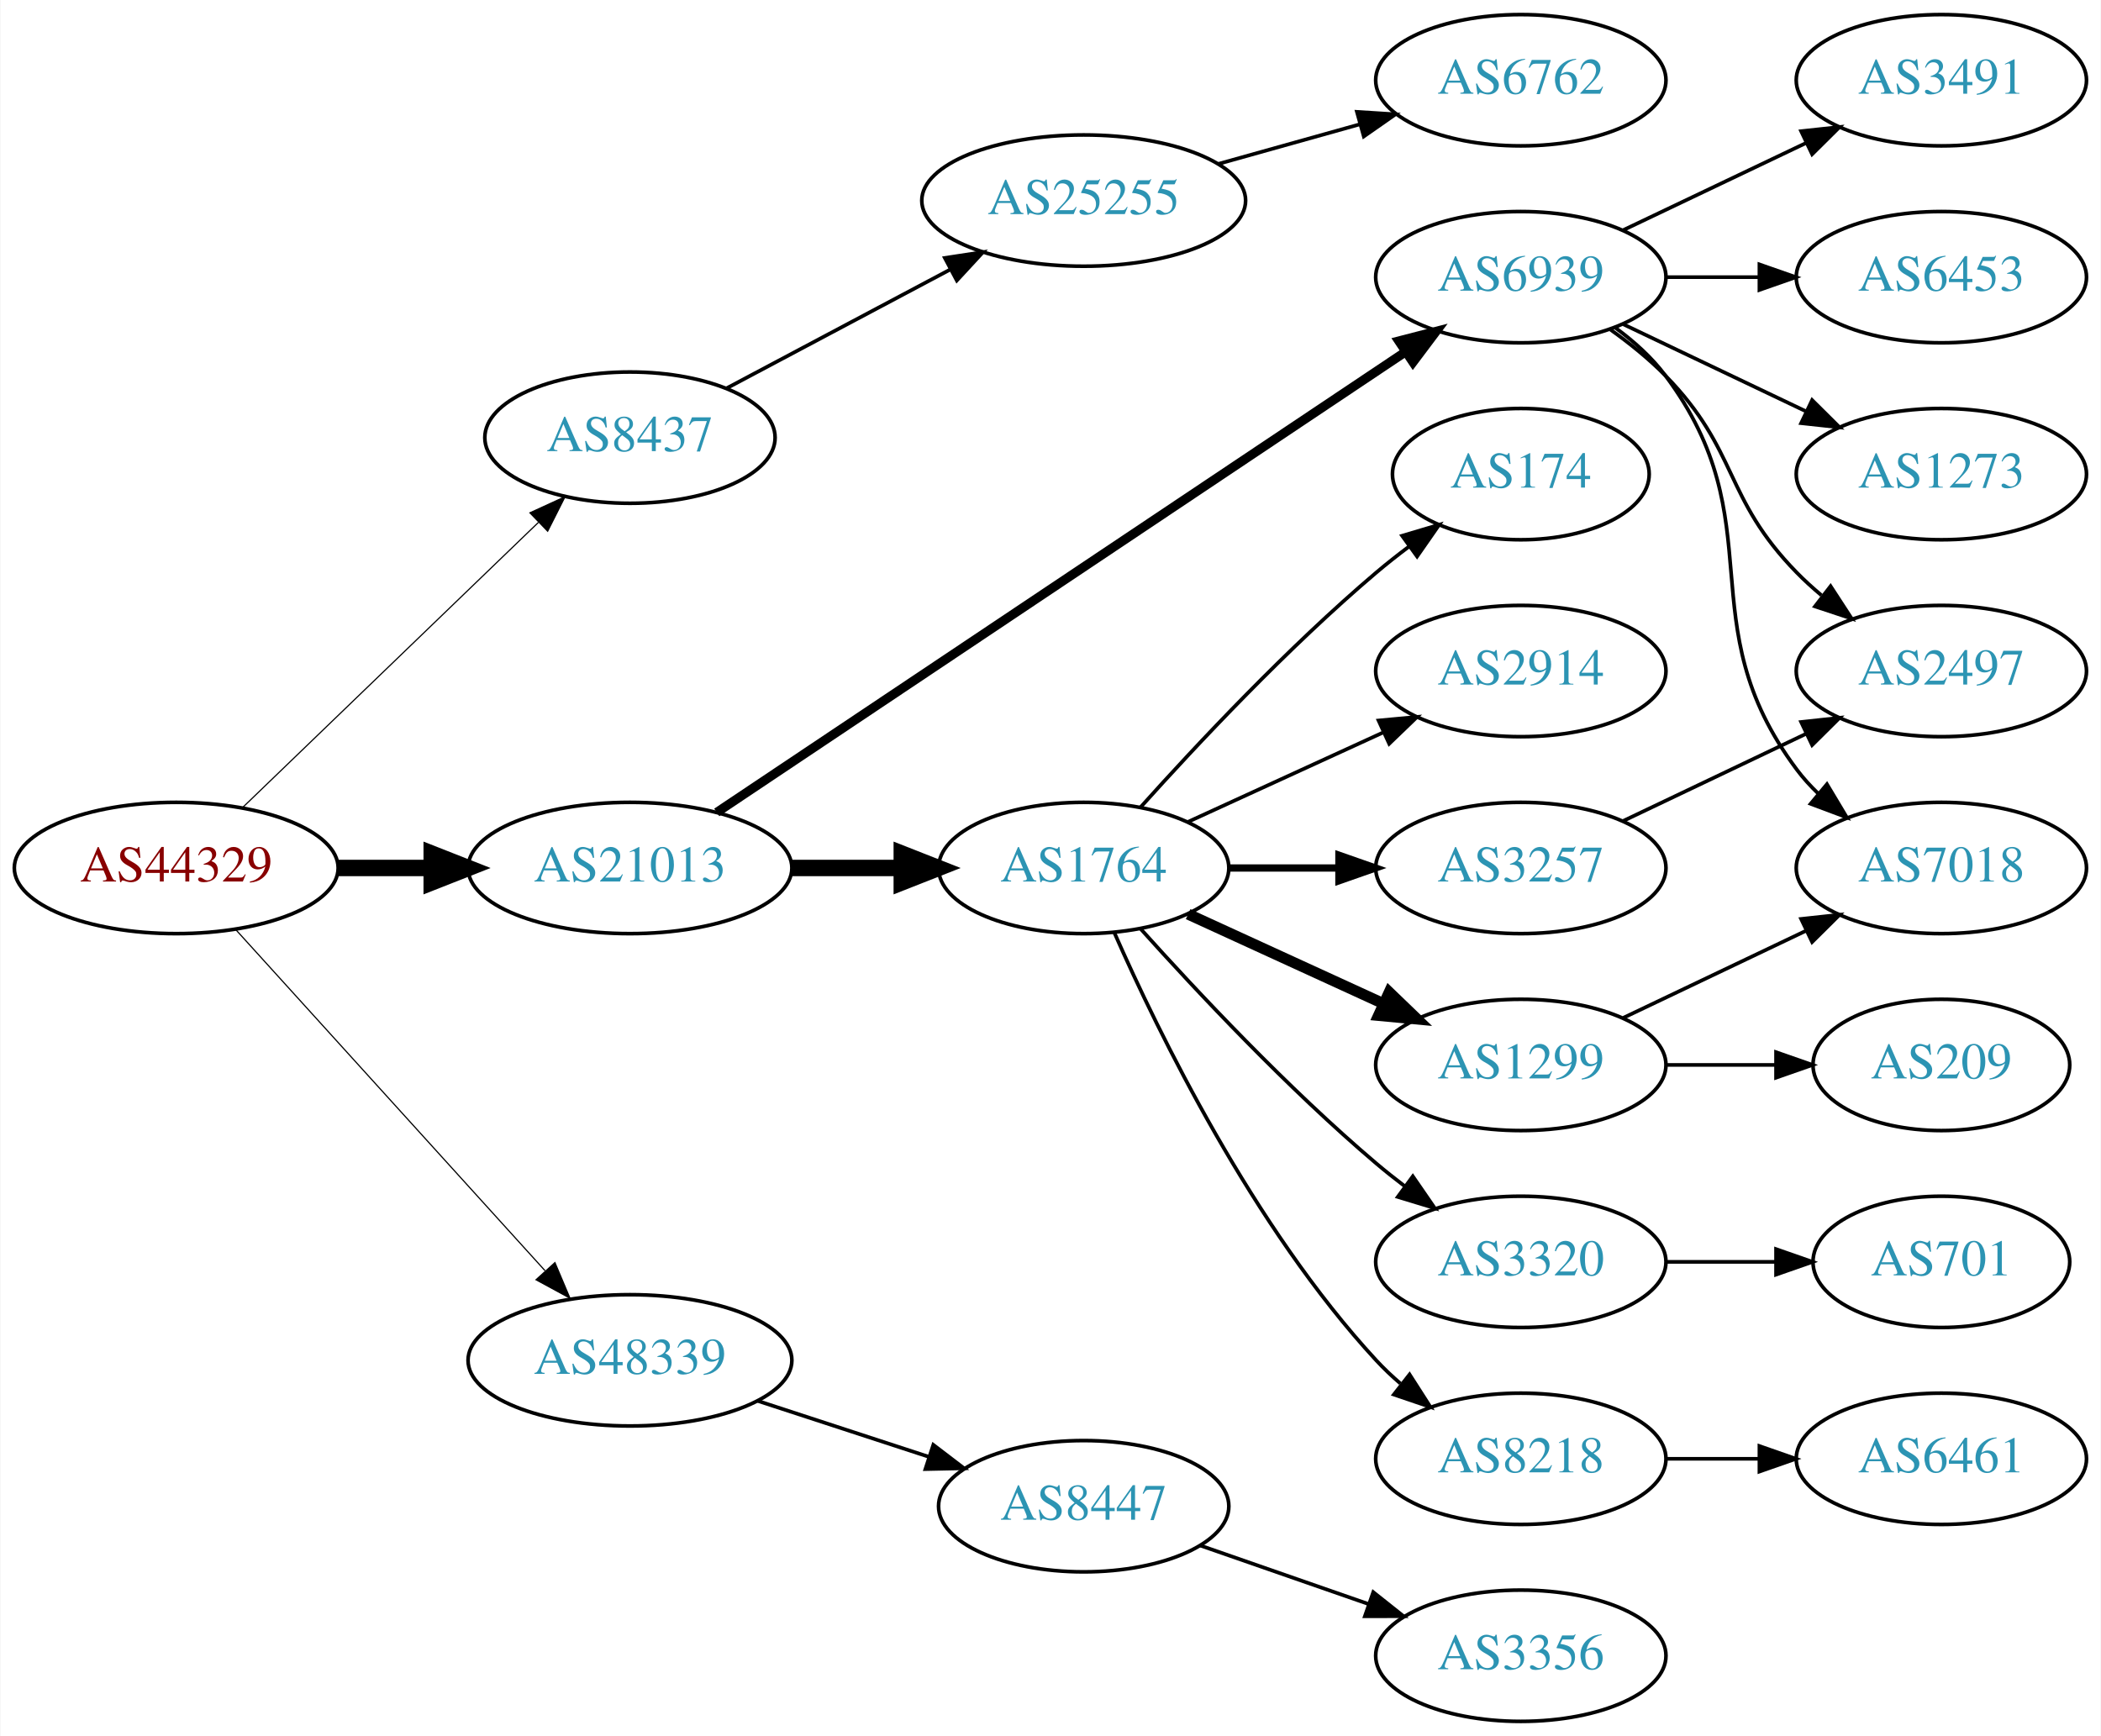
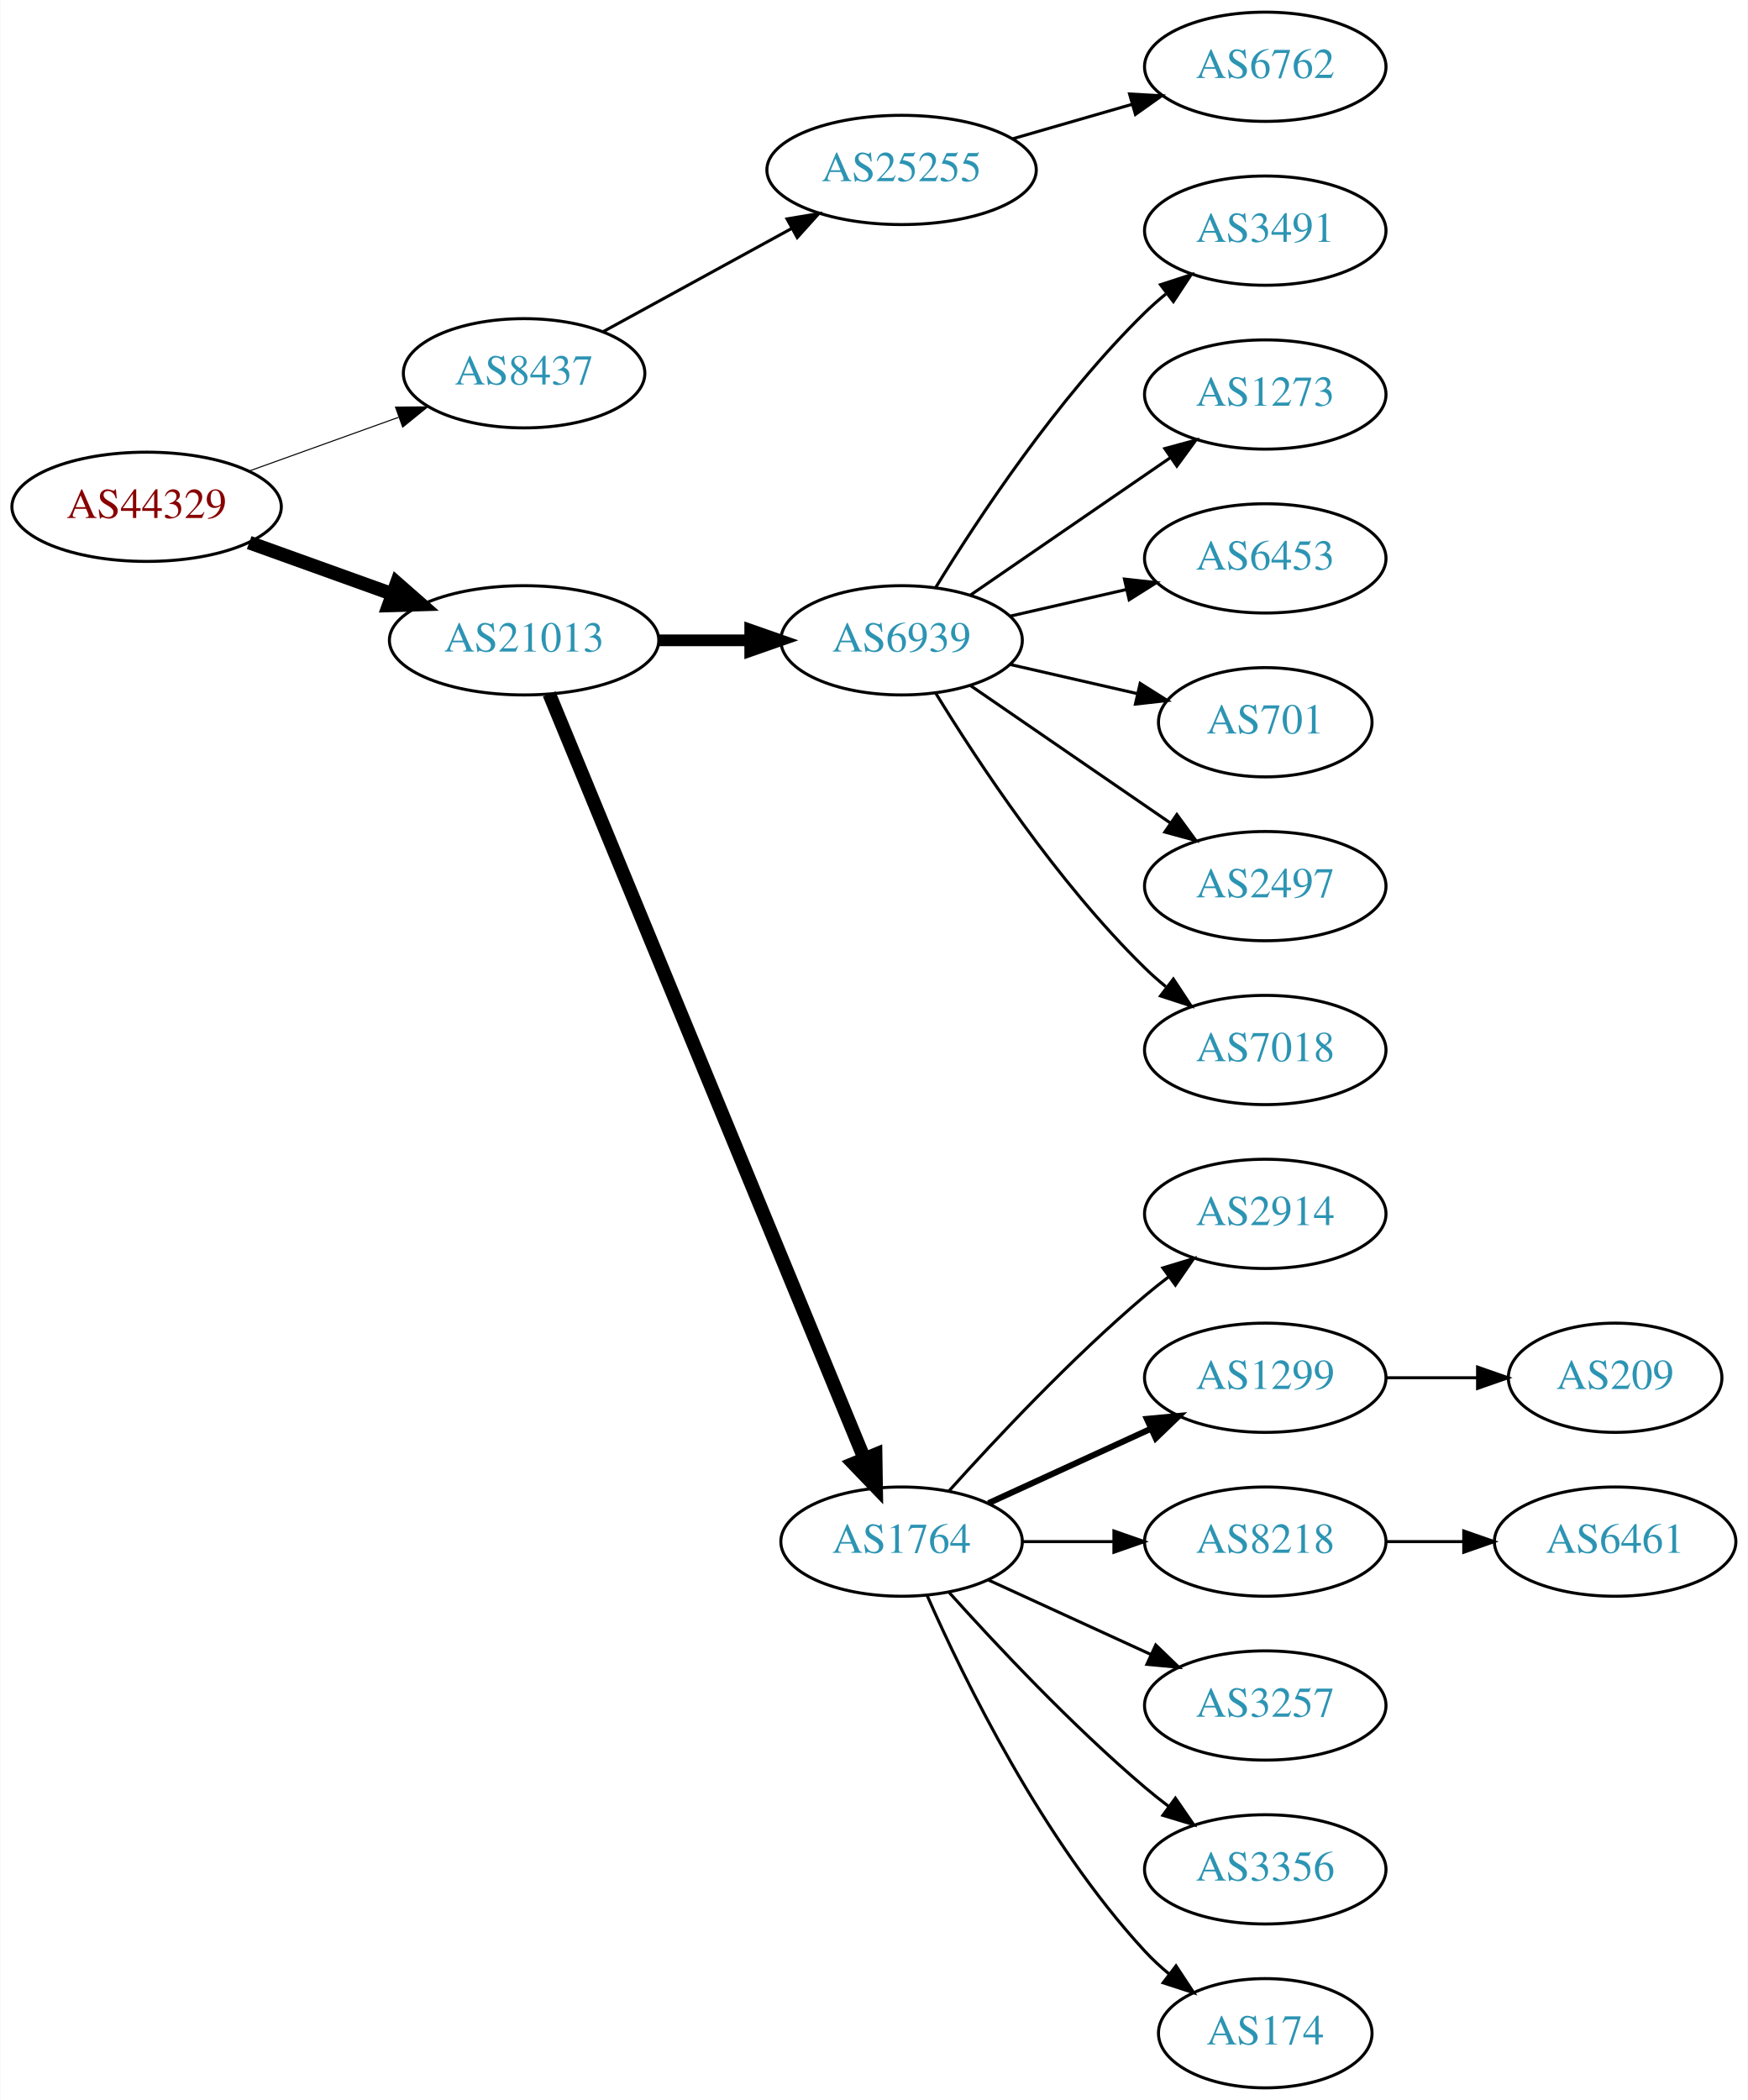
- <svg xmlns="http://www.w3.org/2000/svg" xmlns:xlink="http://www.w3.org/1999/xlink" width="576pt" height="476pt" viewBox="0.00 0.00 575.76 476.00">
-   <g id="graph0" class="graph" transform="scale(1 1) rotate(0) translate(4 472)">
-     <polygon fill="white" stroke="none" points="-4,4 -4,-472 571.762,-472 571.762,4 -4,4" />
+ <svg xmlns="http://www.w3.org/2000/svg" xmlns:xlink="http://www.w3.org/1999/xlink" width="576pt" height="692pt" viewBox="0.00 0.00 575.76 692.00">
+   <g id="graph0" class="graph" transform="scale(1 1) rotate(0) translate(4 688)">
+     <polygon fill="white" stroke="none" points="-4,4 -4,-688 571.762,-688 571.762,4 -4,4" />
    <g id="node1" class="node">
      <g id="a_node1">
        <a xlink:href="/asn/44329" xlink:title="AS44329 ~ NTS Netzwerk Telekom Service AG [AT]">
-           <ellipse fill="#ffffff" stroke="black" cx="44.196" cy="-234" rx="44.393" ry="18" />
-           <text text-anchor="middle" x="44.196" y="-230.3" font-family="Times,serif" font-size="14.00" fill="#880000">AS44329</text>
+           <ellipse fill="#ffffff" stroke="black" cx="44.196" cy="-521" rx="44.393" ry="18" />
+           <text text-anchor="middle" x="44.196" y="-517.3" font-family="Times,serif" font-size="14.00" fill="#880000">AS44329</text>
        </a>
      </g>
    </g>
    <g id="node2" class="node">
      <g id="a_node2">
        <a xlink:href="/asn/8437" xlink:title="AS8437 ~ Hutchison Drei Austria GmbH [AT]">
-           <ellipse fill="#ffffff" stroke="black" cx="168.588" cy="-352" rx="39.794" ry="18" />
-           <text text-anchor="middle" x="168.588" y="-348.3" font-family="Times,serif" font-size="14.00" fill="#2c94b3">AS8437</text>
+           <ellipse fill="#ffffff" stroke="black" cx="168.588" cy="-565" rx="39.794" ry="18" />
+           <text text-anchor="middle" x="168.588" y="-561.3" font-family="Times,serif" font-size="14.00" fill="#2c94b3">AS8437</text>
        </a>
      </g>
    </g>
    <g id="edge1" class="edge">
-       <path fill="none" stroke="black" stroke-width="0.321" d="M62.472,-250.656C83.64,-271.064 119.624,-305.757 143.5,-328.776" />
-       <polygon fill="black" stroke="black" stroke-width="0.321" points="141.164,-331.386 150.793,-335.807 146.023,-326.347 141.164,-331.386" />
+       <path fill="none" stroke="black" stroke-width="0.346" d="M77.995,-532.791C93.124,-538.23 111.228,-544.738 127.189,-550.476" />
+       <polygon fill="black" stroke="black" stroke-width="0.346" points="126.21,-553.844 136.805,-553.933 128.578,-547.257 126.21,-553.844" />
    </g>
    <g id="node3" class="node">
      <g id="a_node3">
        <a xlink:href="/asn/21013" xlink:title="AS21013 ~ Wels, AT [AT]">
-           <ellipse fill="#ffffff" stroke="black" cx="168.588" cy="-234" rx="44.393" ry="18" />
-           <text text-anchor="middle" x="168.588" y="-230.3" font-family="Times,serif" font-size="14.00" fill="#2c94b3">AS21013</text>
+           <ellipse fill="#ffffff" stroke="black" cx="168.588" cy="-477" rx="44.393" ry="18" />
+           <text text-anchor="middle" x="168.588" y="-473.3" font-family="Times,serif" font-size="14.00" fill="#2c94b3">AS21013</text>
        </a>
      </g>
    </g>
    <g id="edge2" class="edge">
-       <path fill="none" stroke="black" stroke-width="4.5" d="M88.692,-234C96.898,-234 105.569,-234 114.041,-234" />
-       <polygon fill="black" stroke="black" stroke-width="4.5" points="114.233,-237.938 124.233,-234 114.233,-230.063 114.233,-237.938" />
+       <path fill="none" stroke="black" stroke-width="4.5" d="M77.995,-509.209C92.4,-504.03 109.503,-497.882 124.885,-492.352" />
+       <polygon fill="black" stroke="black" stroke-width="4.5" points="126.621,-495.912 134.699,-488.824 123.956,-488.501 126.621,-495.912" />
    </g>
    <g id="node4" class="node">
      <g id="a_node4">
-         <a xlink:href="/asn/48339" xlink:title="AS48339 ~ Raiffeisen Rechenzentrum GmbH [AT]">
-           <ellipse fill="#ffffff" stroke="black" cx="168.588" cy="-99" rx="44.393" ry="18" />
-           <text text-anchor="middle" x="168.588" y="-95.3" font-family="Times,serif" font-size="14.00" fill="#2c94b3">AS48339</text>
+         <a xlink:href="/asn/25255" xlink:title="AS25255 ~ ==&gt; TELE2 AUSTRIA &lt;== [AT]">
+           <ellipse fill="#ffffff" stroke="black" cx="292.98" cy="-632" rx="44.393" ry="18" />
+           <text text-anchor="middle" x="292.98" y="-628.3" font-family="Times,serif" font-size="14.00" fill="#2c94b3">AS25255</text>
        </a>
      </g>
    </g>
    <g id="edge3" class="edge">
-       <path fill="none" stroke="black" stroke-width="0.321" d="M60.45,-217.175C81.796,-193.63 120.718,-150.698 145.31,-123.574" />
-       <polygon fill="black" stroke="black" stroke-width="0.321" points="148.019,-125.796 152.142,-116.037 142.833,-121.095 148.019,-125.796" />
-     </g>
-     <g id="node5" class="node">
-       <g id="a_node5">
-         <a xlink:href="/asn/25255" xlink:title="AS25255 ~ ==&gt; TELE2 AUSTRIA &lt;== [AT]">
-           <ellipse fill="#ffffff" stroke="black" cx="292.98" cy="-417" rx="44.393" ry="18" />
-           <text text-anchor="middle" x="292.98" y="-413.3" font-family="Times,serif" font-size="14.00" fill="#2c94b3">AS25255</text>
-         </a>
-       </g>
-     </g>
-     <g id="edge4" class="edge">
-       <path fill="none" stroke="black" d="M194.948,-365.468C212.719,-374.906 236.715,-387.65 256.398,-398.103" />
-       <polygon fill="black" stroke="black" points="254.91,-401.275 265.383,-402.875 258.193,-395.093 254.91,-401.275" />
+       <path fill="none" stroke="black" d="M194.651,-578.72C212.603,-588.547 237.018,-601.913 256.904,-612.798" />
+       <polygon fill="black" stroke="black" points="255.23,-615.872 265.682,-617.604 258.591,-609.732 255.23,-615.872" />
+     </g>
+     <g id="node6" class="node">
+       <g id="a_node6">
+         <a xlink:href="/asn/6939" xlink:title="AS6939 ~ Hurricane Electric LLC [US]">
+           <ellipse fill="#ffffff" stroke="black" cx="292.98" cy="-477" rx="39.794" ry="18" />
+           <text text-anchor="middle" x="292.98" y="-473.3" font-family="Times,serif" font-size="14.00" fill="#2c94b3">AS6939</text>
+         </a>
+       </g>
+     </g>
+     <g id="edge5" class="edge">
+       <path fill="none" stroke="black" stroke-width="3.857" d="M213.084,-477C222.773,-477 233.11,-477 243.002,-477" />
+       <polygon fill="black" stroke="black" stroke-width="3.857" points="243.105,-480.5 253.105,-477 243.105,-473.5 243.105,-480.5" />
    </g>
    <g id="node7" class="node">
      <g id="a_node7">
        <a xlink:href="/asn/1764" xlink:title="AS1764 ~ NEXTLAYER-AS [AT]">
-           <ellipse fill="#ffffff" stroke="black" cx="292.98" cy="-234" rx="39.794" ry="18" />
-           <text text-anchor="middle" x="292.98" y="-230.3" font-family="Times,serif" font-size="14.00" fill="#2c94b3">AS1764</text>
+           <ellipse fill="#ffffff" stroke="black" cx="292.98" cy="-180" rx="39.794" ry="18" />
+           <text text-anchor="middle" x="292.98" y="-176.3" font-family="Times,serif" font-size="14.00" fill="#2c94b3">AS1764</text>
        </a>
      </g>
    </g>
    <g id="edge6" class="edge">
-       <path fill="none" stroke="black" stroke-width="4.5" d="M213.084,-234C222.773,-234 233.11,-234 243.002,-234" />
-       <polygon fill="black" stroke="black" stroke-width="4.5" points="243.105,-237.938 253.105,-234 243.105,-230.063 243.105,-237.938" />
+       <path fill="none" stroke="black" stroke-width="4.5" d="M176.878,-459.311C197.407,-409.493 255.821,-267.746 280.621,-207.564" />
+       <polygon fill="black" stroke="black" stroke-width="4.5" points="284.405,-208.718 284.574,-197.972 277.124,-205.718 284.405,-208.718" />
+     </g>
+     <g id="node5" class="node">
+       <g id="a_node5">
+         <a xlink:href="/asn/6762" xlink:title="AS6762 ~ TELECOM ITALIA SPARKLE S.p.A. [IT]">
+           <ellipse fill="#ffffff" stroke="black" cx="412.823" cy="-666" rx="39.794" ry="18" />
+           <text text-anchor="middle" x="412.823" y="-662.3" font-family="Times,serif" font-size="14.00" fill="#2c94b3">AS6762</text>
+         </a>
+       </g>
+     </g>
+     <g id="edge4" class="edge">
+       <path fill="none" stroke="black" d="M329.657,-642.293C342.073,-645.876 356.129,-649.931 369.059,-653.662" />
+       <polygon fill="black" stroke="black" points="368.104,-657.029 378.682,-656.438 370.045,-650.303 368.104,-657.029" />
    </g>
    <g id="node8" class="node">
      <g id="a_node8">
-         <a xlink:href="/asn/6939" xlink:title="AS6939 ~ Hurricane Electric LLC [US]">
-           <ellipse fill="#ffffff" stroke="black" cx="412.823" cy="-396" rx="39.794" ry="18" />
-           <text text-anchor="middle" x="412.823" y="-392.3" font-family="Times,serif" font-size="14.00" fill="#2c94b3">AS6939</text>
+         <a xlink:href="/asn/3491" xlink:title="AS3491 ~ PCCW Global, Inc. [US]">
+           <ellipse fill="#ffffff" stroke="black" cx="412.823" cy="-612" rx="39.794" ry="18" />
+           <text text-anchor="middle" x="412.823" y="-608.3" font-family="Times,serif" font-size="14.00" fill="#2c94b3">AS3491</text>
        </a>
      </g>
    </g>
    <g id="edge7" class="edge">
-       <path fill="none" stroke="black" stroke-width="2.5" d="M192.377,-249.241C236.152,-278.516 332.018,-342.628 381.275,-375.57" />
-       <polygon fill="black" stroke="black" stroke-width="2.5" points="379.364,-378.503 389.622,-381.152 383.255,-372.684 379.364,-378.503" />
-     </g>
-     <g id="node23" class="node">
-       <g id="a_node23">
-         <a xlink:href="/asn/8447" xlink:title="AS8447 ~ A1 Telekom Austria AG [AT]">
-           <ellipse fill="#ffffff" stroke="black" cx="292.98" cy="-59" rx="39.794" ry="18" />
-           <text text-anchor="middle" x="292.98" y="-55.3" font-family="Times,serif" font-size="14.00" fill="#2c94b3">AS8447</text>
-         </a>
-       </g>
-     </g>
-     <g id="edge24" class="edge">
-       <path fill="none" stroke="black" d="M203.681,-87.858C218.187,-83.117 235.239,-77.544 250.469,-72.567" />
-       <polygon fill="black" stroke="black" points="251.752,-75.829 260.17,-69.396 249.578,-69.176 251.752,-75.829" />
-     </g>
-     <g id="node6" class="node">
-       <g id="a_node6">
-         <a xlink:href="/asn/6762" xlink:title="AS6762 ~ TELECOM ITALIA SPARKLE S.p.A. [IT]">
-           <ellipse fill="#ffffff" stroke="black" cx="412.823" cy="-450" rx="39.794" ry="18" />
-           <text text-anchor="middle" x="412.823" y="-446.3" font-family="Times,serif" font-size="14.00" fill="#2c94b3">AS6762</text>
-         </a>
-       </g>
-     </g>
-     <g id="edge5" class="edge">
-       <path fill="none" stroke="black" d="M329.977,-427.08C342.155,-430.49 355.879,-434.334 368.561,-437.885" />
-       <polygon fill="black" stroke="black" points="367.884,-441.33 378.458,-440.657 369.772,-434.59 367.884,-441.33" />
+       <path fill="none" stroke="black" d="M304.246,-494.44C318.055,-516.991 344.243,-556.722 373.176,-585 375.317,-587.092 377.634,-589.137 380.034,-591.106" />
+       <polygon fill="black" stroke="black" points="378.301,-594.185 388.375,-597.464 382.544,-588.618 378.301,-594.185" />
    </g>
    <g id="node9" class="node">
      <g id="a_node9">
-         <a xlink:href="/asn/8218" xlink:title="AS8218 ~ legacy Neotelecoms [FR]">
-           <ellipse fill="#ffffff" stroke="black" cx="412.823" cy="-72" rx="39.794" ry="18" />
-           <text text-anchor="middle" x="412.823" y="-68.3" font-family="Times,serif" font-size="14.00" fill="#2c94b3">AS8218</text>
+         <a xlink:href="/asn/1273" xlink:title="AS1273 ~ Vodafone Group PLC [EU]">
+           <ellipse fill="#ffffff" stroke="black" cx="412.823" cy="-558" rx="39.794" ry="18" />
+           <text text-anchor="middle" x="412.823" y="-554.3" font-family="Times,serif" font-size="14.00" fill="#2c94b3">AS1273</text>
        </a>
      </g>
    </g>
    <g id="edge8" class="edge">
-       <path fill="none" stroke="black" d="M301.396,-216.239C313.464,-188.817 339.436,-135.527 373.176,-99 375.207,-96.802 377.446,-94.681 379.792,-92.66" />
-       <polygon fill="black" stroke="black" points="382.319,-95.126 388.036,-86.206 378.004,-89.614 382.319,-95.126" />
+       <path fill="none" stroke="black" d="M315.595,-491.857C334.083,-504.565 360.897,-522.995 381.526,-537.175" />
+       <polygon fill="black" stroke="black" points="379.723,-540.183 389.947,-542.963 383.688,-534.414 379.723,-540.183" />
    </g>
    <g id="node10" class="node">
      <g id="a_node10">
-         <a xlink:href="/asn/1299" xlink:title="AS1299 ~ Telia Carrier [EU]">
-           <ellipse fill="#ffffff" stroke="black" cx="412.823" cy="-180" rx="39.794" ry="18" />
-           <text text-anchor="middle" x="412.823" y="-176.3" font-family="Times,serif" font-size="14.00" fill="#2c94b3">AS1299</text>
+         <a xlink:href="/asn/6453" xlink:title="AS6453 ~ TATA COMMUNICATIONS (AMERICA) INC [US]">
+           <ellipse fill="#ffffff" stroke="black" cx="412.823" cy="-504" rx="39.794" ry="18" />
+           <text text-anchor="middle" x="412.823" y="-500.3" font-family="Times,serif" font-size="14.00" fill="#2c94b3">AS6453</text>
        </a>
      </g>
    </g>
    <g id="edge9" class="edge">
-       <path fill="none" stroke="black" stroke-width="3" d="M321.609,-221.339C337.566,-214.027 357.837,-204.739 375.119,-196.819" />
-       <polygon fill="black" stroke="black" stroke-width="3" points="376.734,-199.929 384.367,-192.581 373.818,-193.565 376.734,-199.929" />
+       <path fill="none" stroke="black" d="M328.7,-484.955C340.7,-487.704 354.32,-490.825 367.013,-493.733" />
+       <polygon fill="black" stroke="black" points="366.415,-497.187 376.945,-496.009 367.979,-490.364 366.415,-497.187" />
    </g>
    <g id="node11" class="node">
      <g id="a_node11">
-         <a xlink:href="/asn/174" xlink:title="AS174 ~ Cogent Communications [US]">
-           <ellipse fill="#ffffff" stroke="black" cx="412.823" cy="-342" rx="35.194" ry="18" />
-           <text text-anchor="middle" x="412.823" y="-338.3" font-family="Times,serif" font-size="14.00" fill="#2c94b3">AS174</text>
+         <a xlink:href="/asn/701" xlink:title="AS701 ~ UUNET [US]">
+           <ellipse fill="#ffffff" stroke="black" cx="412.823" cy="-450" rx="35.194" ry="18" />
+           <text text-anchor="middle" x="412.823" y="-446.3" font-family="Times,serif" font-size="14.00" fill="#2c94b3">AS701</text>
        </a>
      </g>
    </g>
    <g id="edge10" class="edge">
-       <path fill="none" stroke="black" d="M308.626,-250.725C323.927,-267.765 349.025,-294.523 373.176,-315 376.029,-317.418 379.094,-319.833 382.205,-322.169" />
-       <polygon fill="black" stroke="black" points="380.278,-325.095 390.433,-328.116 384.378,-319.422 380.278,-325.095" />
+       <path fill="none" stroke="black" d="M328.7,-469.045C341.792,-466.045 356.814,-462.604 370.455,-459.478" />
+       <polygon fill="black" stroke="black" points="371.597,-462.807 380.562,-457.162 370.033,-455.984 371.597,-462.807" />
    </g>
    <g id="node12" class="node">
      <g id="a_node12">
+         <a xlink:href="/asn/2497" xlink:title="AS2497 ~ Internet Initiative Japan Inc. [JP]">
+           <ellipse fill="#ffffff" stroke="black" cx="412.823" cy="-396" rx="39.794" ry="18" />
+           <text text-anchor="middle" x="412.823" y="-392.3" font-family="Times,serif" font-size="14.00" fill="#2c94b3">AS2497</text>
+         </a>
+       </g>
+     </g>
+     <g id="edge11" class="edge">
+       <path fill="none" stroke="black" d="M315.595,-462.143C334.083,-449.435 360.897,-431.005 381.526,-416.825" />
+       <polygon fill="black" stroke="black" points="383.688,-419.586 389.947,-411.037 379.723,-413.817 383.688,-419.586" />
+     </g>
+     <g id="node13" class="node">
+       <g id="a_node13">
+         <a xlink:href="/asn/7018" xlink:title="AS7018 ~ AT&amp;T Services, Inc. [US]">
+           <ellipse fill="#ffffff" stroke="black" cx="412.823" cy="-342" rx="39.794" ry="18" />
+           <text text-anchor="middle" x="412.823" y="-338.3" font-family="Times,serif" font-size="14.00" fill="#2c94b3">AS7018</text>
+         </a>
+       </g>
+     </g>
+     <g id="edge12" class="edge">
+       <path fill="none" stroke="black" d="M304.246,-459.56C318.055,-437.009 344.243,-397.278 373.176,-369 375.317,-366.908 377.634,-364.863 380.034,-362.894" />
+       <polygon fill="black" stroke="black" points="382.544,-365.382 388.375,-356.536 378.301,-359.815 382.544,-365.382" />
+     </g>
+     <g id="node14" class="node">
+       <g id="a_node14">
        <a xlink:href="/asn/2914" xlink:title="AS2914 ~ NTT America, Inc. [US]">
          <ellipse fill="#ffffff" stroke="black" cx="412.823" cy="-288" rx="39.794" ry="18" />
          <text text-anchor="middle" x="412.823" y="-284.3" font-family="Times,serif" font-size="14.00" fill="#2c94b3">AS2914</text>
        </a>
      </g>
    </g>
-     <g id="edge11" class="edge">
-       <path fill="none" stroke="black" d="M321.609,-246.661C337.566,-253.973 357.837,-263.261 375.119,-271.181" />
-       <polygon fill="black" stroke="black" points="373.818,-274.435 384.367,-275.419 376.734,-268.071 373.818,-274.435" />
-     </g>
-     <g id="node13" class="node">
-       <g id="a_node13">
-         <a xlink:href="/asn/3257" xlink:title="AS3257 ~ GTT [DE]">
+     <g id="edge13" class="edge">
+       <path fill="none" stroke="black" d="M308.626,-196.725C323.927,-213.765 349.025,-240.523 373.176,-261 375.674,-263.117 378.334,-265.232 381.045,-267.293" />
+       <polygon fill="black" stroke="black" points="379.082,-270.194 389.222,-273.266 383.212,-264.541 379.082,-270.194" />
+     </g>
+     <g id="node15" class="node">
+       <g id="a_node15">
+         <a xlink:href="/asn/1299" xlink:title="AS1299 ~ Telia Carrier [EU]">
          <ellipse fill="#ffffff" stroke="black" cx="412.823" cy="-234" rx="39.794" ry="18" />
-           <text text-anchor="middle" x="412.823" y="-230.3" font-family="Times,serif" font-size="14.00" fill="#2c94b3">AS3257</text>
-         </a>
-       </g>
-     </g>
-     <g id="edge12" class="edge">
-       <path fill="none" stroke="black" stroke-width="2" d="M332.893,-234C342.446,-234 352.796,-234 362.759,-234" />
-       <polygon fill="black" stroke="black" stroke-width="2" points="362.951,-237.5 372.951,-234 362.951,-230.5 362.951,-237.5" />
-     </g>
-     <g id="node14" class="node">
-       <g id="a_node14">
-         <a xlink:href="/asn/3320" xlink:title="AS3320 ~ DTAG [DE]">
-           <ellipse fill="#ffffff" stroke="black" cx="412.823" cy="-126" rx="39.794" ry="18" />
-           <text text-anchor="middle" x="412.823" y="-122.3" font-family="Times,serif" font-size="14.00" fill="#2c94b3">AS3320</text>
-         </a>
-       </g>
-     </g>
-     <g id="edge13" class="edge">
-       <path fill="none" stroke="black" d="M308.626,-217.275C323.927,-200.235 349.025,-173.477 373.176,-153 375.674,-150.883 378.334,-148.768 381.045,-146.707" />
-       <polygon fill="black" stroke="black" points="383.212,-149.459 389.222,-140.734 379.082,-143.806 383.212,-149.459" />
+           <text text-anchor="middle" x="412.823" y="-230.3" font-family="Times,serif" font-size="14.00" fill="#2c94b3">AS1299</text>
+         </a>
+       </g>
+     </g>
+     <g id="edge14" class="edge">
+       <path fill="none" stroke="black" stroke-width="2" d="M321.609,-192.661C337.566,-199.973 357.837,-209.261 375.119,-217.181" />
+       <polygon fill="black" stroke="black" stroke-width="2" points="373.818,-220.435 384.367,-221.419 376.734,-214.071 373.818,-220.435" />
    </g>
    <g id="node16" class="node">
      <g id="a_node16">
-         <a xlink:href="/asn/7018" xlink:title="AS7018 ~ AT&amp;T Services, Inc. [US]">
-           <ellipse fill="#ffffff" stroke="black" cx="528.116" cy="-234" rx="39.794" ry="18" />
-           <text text-anchor="middle" x="528.116" y="-230.3" font-family="Times,serif" font-size="14.00" fill="#2c94b3">AS7018</text>
-         </a>
-       </g>
-     </g>
-     <g id="edge17" class="edge">
-       <path fill="none" stroke="black" d="M438.754,-382.118C443.83,-378.389 448.748,-373.984 452.469,-369 482.741,-328.458 458.198,-301.542 488.469,-261 490.214,-258.664 492.221,-256.455 494.385,-254.383" />
-       <polygon fill="black" stroke="black" points="496.744,-256.973 502.185,-247.882 492.262,-251.595 496.744,-256.973" />
+         <a xlink:href="/asn/8218" xlink:title="AS8218 ~ legacy Neotelecoms [FR]">
+           <ellipse fill="#ffffff" stroke="black" cx="412.823" cy="-180" rx="39.794" ry="18" />
+           <text text-anchor="middle" x="412.823" y="-176.3" font-family="Times,serif" font-size="14.00" fill="#2c94b3">AS8218</text>
+         </a>
+       </g>
+     </g>
+     <g id="edge15" class="edge">
+       <path fill="none" stroke="black" d="M332.893,-180C342.446,-180 352.796,-180 362.759,-180" />
+       <polygon fill="black" stroke="black" points="362.951,-183.5 372.951,-180 362.951,-176.5 362.951,-183.5" />
+     </g>
+     <g id="node17" class="node">
+       <g id="a_node17">
+         <a xlink:href="/asn/3257" xlink:title="AS3257 ~ GTT [DE]">
+           <ellipse fill="#ffffff" stroke="black" cx="412.823" cy="-126" rx="39.794" ry="18" />
+           <text text-anchor="middle" x="412.823" y="-122.3" font-family="Times,serif" font-size="14.00" fill="#2c94b3">AS3257</text>
+         </a>
+       </g>
+     </g>
+     <g id="edge16" class="edge">
+       <path fill="none" stroke="black" d="M321.609,-167.339C337.566,-160.027 357.837,-150.739 375.119,-142.819" />
+       <polygon fill="black" stroke="black" points="376.734,-145.929 384.367,-138.581 373.818,-139.565 376.734,-145.929" />
    </g>
    <g id="node18" class="node">
      <g id="a_node18">
-         <a xlink:href="/asn/3491" xlink:title="AS3491 ~ PCCW Global, Inc. [US]">
-           <ellipse fill="#ffffff" stroke="black" cx="528.116" cy="-450" rx="39.794" ry="18" />
-           <text text-anchor="middle" x="528.116" y="-446.3" font-family="Times,serif" font-size="14.00" fill="#2c94b3">AS3491</text>
-         </a>
-       </g>
-     </g>
-     <g id="edge18" class="edge">
-       <path fill="none" stroke="black" d="M440.959,-408.934C455.953,-416.081 474.774,-425.052 490.998,-432.785" />
-       <polygon fill="black" stroke="black" points="489.668,-436.028 500.201,-437.171 492.68,-429.709 489.668,-436.028" />
+         <a xlink:href="/asn/3356" xlink:title="AS3356 ~ Level 3 Parent, LLC [US]">
+           <ellipse fill="#ffffff" stroke="black" cx="412.823" cy="-72" rx="39.794" ry="18" />
+           <text text-anchor="middle" x="412.823" y="-68.3" font-family="Times,serif" font-size="14.00" fill="#2c94b3">AS3356</text>
+         </a>
+       </g>
+     </g>
+     <g id="edge17" class="edge">
+       <path fill="none" stroke="black" d="M308.626,-163.275C323.927,-146.235 349.025,-119.477 373.176,-99 375.674,-96.883 378.334,-94.768 381.045,-92.707" />
+       <polygon fill="black" stroke="black" points="383.212,-95.459 389.222,-86.734 379.082,-89.806 383.212,-95.459" />
    </g>
    <g id="node19" class="node">
      <g id="a_node19">
-         <a xlink:href="/asn/6453" xlink:title="AS6453 ~ TATA COMMUNICATIONS (AMERICA) INC [US]">
-           <ellipse fill="#ffffff" stroke="black" cx="528.116" cy="-396" rx="39.794" ry="18" />
-           <text text-anchor="middle" x="528.116" y="-392.3" font-family="Times,serif" font-size="14.00" fill="#2c94b3">AS6453</text>
-         </a>
-       </g>
-     </g>
-     <g id="edge19" class="edge">
-       <path fill="none" stroke="black" d="M452.495,-396C460.698,-396 469.462,-396 477.994,-396" />
-       <polygon fill="black" stroke="black" points="478.233,-399.5 488.233,-396 478.233,-392.5 478.233,-399.5" />
+         <a xlink:href="/asn/174" xlink:title="AS174 ~ Cogent Communications [US]">
+           <ellipse fill="#ffffff" stroke="black" cx="412.823" cy="-18" rx="35.194" ry="18" />
+           <text text-anchor="middle" x="412.823" y="-14.3" font-family="Times,serif" font-size="14.00" fill="#2c94b3">AS174</text>
+         </a>
+       </g>
+     </g>
+     <g id="edge18" class="edge">
+       <path fill="none" stroke="black" d="M301.396,-162.239C313.464,-134.817 339.436,-81.528 373.176,-45 375.582,-42.396 378.28,-39.9 381.102,-37.551" />
+       <polygon fill="black" stroke="black" points="383.412,-40.191 389.246,-31.347 379.17,-34.622 383.412,-40.191" />
+     </g>
+     <g id="node21" class="node">
+       <g id="a_node21">
+         <a xlink:href="/asn/209" xlink:title="AS209 ~ CenturyLink Communications, LLC [US]">
+           <ellipse fill="#ffffff" stroke="black" cx="528.116" cy="-234" rx="35.194" ry="18" />
+           <text text-anchor="middle" x="528.116" y="-230.3" font-family="Times,serif" font-size="14.00" fill="#2c94b3">AS209</text>
+         </a>
+       </g>
+     </g>
+     <g id="edge20" class="edge">
+       <path fill="none" stroke="black" d="M452.495,-234C462.201,-234 472.691,-234 482.654,-234" />
+       <polygon fill="black" stroke="black" points="482.79,-237.5 492.79,-234 482.79,-230.5 482.79,-237.5" />
    </g>
    <g id="node20" class="node">
      <g id="a_node20">
-         <a xlink:href="/asn/2497" xlink:title="AS2497 ~ Internet Initiative Japan Inc. [JP]">
-           <ellipse fill="#ffffff" stroke="black" cx="528.116" cy="-288" rx="39.794" ry="18" />
-           <text text-anchor="middle" x="528.116" y="-284.3" font-family="Times,serif" font-size="14.00" fill="#2c94b3">AS2497</text>
-         </a>
-       </g>
-     </g>
-     <g id="edge20" class="edge">
-       <path fill="none" stroke="black" d="M437.417,-381.611C442.673,-377.852 448.005,-373.563 452.469,-369 472.642,-348.383 468.297,-335.617 488.469,-315 490.562,-312.861 492.846,-310.782 495.222,-308.79" />
-       <polygon fill="black" stroke="black" points="497.741,-311.268 503.522,-302.389 493.466,-305.725 497.741,-311.268" />
-     </g>
-     <g id="node21" class="node">
-       <g id="a_node21">
-         <a xlink:href="/asn/1273" xlink:title="AS1273 ~ Vodafone Group PLC [EU]">
-           <ellipse fill="#ffffff" stroke="black" cx="528.116" cy="-342" rx="39.794" ry="18" />
-           <text text-anchor="middle" x="528.116" y="-338.3" font-family="Times,serif" font-size="14.00" fill="#2c94b3">AS1273</text>
-         </a>
-       </g>
-     </g>
-     <g id="edge21" class="edge">
-       <path fill="none" stroke="black" d="M440.959,-383.066C455.953,-375.919 474.774,-366.948 490.998,-359.215" />
-       <polygon fill="black" stroke="black" points="492.68,-362.291 500.201,-354.829 489.668,-355.972 492.68,-362.291" />
-     </g>
-     <g id="node15" class="node">
-       <g id="a_node15">
        <a xlink:href="/asn/6461" xlink:title="AS6461 ~ ZAYO-6461 [US]">
-           <ellipse fill="#ffffff" stroke="black" cx="528.116" cy="-72" rx="39.794" ry="18" />
-           <text text-anchor="middle" x="528.116" y="-68.3" font-family="Times,serif" font-size="14.00" fill="#2c94b3">AS6461</text>
-         </a>
-       </g>
-     </g>
-     <g id="edge14" class="edge">
-       <path fill="none" stroke="black" d="M452.495,-72C460.698,-72 469.462,-72 477.994,-72" />
-       <polygon fill="black" stroke="black" points="478.233,-75.5 488.233,-72 478.233,-68.5 478.233,-75.5" />
-     </g>
-     <g id="edge15" class="edge">
-       <path fill="none" stroke="black" d="M440.959,-192.934C455.953,-200.081 474.774,-209.052 490.998,-216.785" />
-       <polygon fill="black" stroke="black" points="489.668,-220.028 500.201,-221.171 492.68,-213.709 489.668,-220.028" />
-     </g>
-     <g id="node17" class="node">
-       <g id="a_node17">
-         <a xlink:href="/asn/209" xlink:title="AS209 ~ CenturyLink Communications, LLC [US]">
-           <ellipse fill="#ffffff" stroke="black" cx="528.116" cy="-180" rx="35.194" ry="18" />
-           <text text-anchor="middle" x="528.116" y="-176.3" font-family="Times,serif" font-size="14.00" fill="#2c94b3">AS209</text>
-         </a>
-       </g>
-     </g>
-     <g id="edge16" class="edge">
-       <path fill="none" stroke="black" d="M452.495,-180C462.201,-180 472.691,-180 482.654,-180" />
-       <polygon fill="black" stroke="black" points="482.79,-183.5 492.79,-180 482.79,-176.5 482.79,-183.5" />
-     </g>
-     <g id="edge23" class="edge">
-       <path fill="none" stroke="black" d="M440.959,-246.934C455.953,-254.081 474.774,-263.052 490.998,-270.785" />
-       <polygon fill="black" stroke="black" points="489.668,-274.028 500.201,-275.171 492.68,-267.709 489.668,-274.028" />
-     </g>
-     <g id="node22" class="node">
-       <g id="a_node22">
-         <a xlink:href="/asn/701" xlink:title="AS701 ~ UUNET [US]">
-           <ellipse fill="#ffffff" stroke="black" cx="528.116" cy="-126" rx="35.194" ry="18" />
-           <text text-anchor="middle" x="528.116" y="-122.3" font-family="Times,serif" font-size="14.00" fill="#2c94b3">AS701</text>
-         </a>
-       </g>
-     </g>
-     <g id="edge22" class="edge">
-       <path fill="none" stroke="black" d="M452.495,-126C462.201,-126 472.691,-126 482.654,-126" />
-       <polygon fill="black" stroke="black" points="482.79,-129.5 492.79,-126 482.79,-122.5 482.79,-129.5" />
-     </g>
-     <g id="node24" class="node">
-       <g id="a_node24">
-         <a xlink:href="/asn/3356" xlink:title="AS3356 ~ Level 3 Parent, LLC [US]">
-           <ellipse fill="#ffffff" stroke="black" cx="412.823" cy="-18" rx="39.794" ry="18" />
-           <text text-anchor="middle" x="412.823" y="-14.3" font-family="Times,serif" font-size="14.00" fill="#2c94b3">AS3356</text>
-         </a>
-       </g>
-     </g>
-     <g id="edge25" class="edge">
-       <path fill="none" stroke="black" d="M324.942,-48.228C339.039,-43.323 355.915,-37.452 371.029,-32.193" />
-       <polygon fill="black" stroke="black" points="372.364,-35.434 380.659,-28.843 370.064,-28.823 372.364,-35.434" />
+           <ellipse fill="#ffffff" stroke="black" cx="528.116" cy="-180" rx="39.794" ry="18" />
+           <text text-anchor="middle" x="528.116" y="-176.3" font-family="Times,serif" font-size="14.00" fill="#2c94b3">AS6461</text>
+         </a>
+       </g>
+     </g>
+     <g id="edge19" class="edge">
+       <path fill="none" stroke="black" d="M452.495,-180C460.698,-180 469.462,-180 477.994,-180" />
+       <polygon fill="black" stroke="black" points="478.233,-183.5 488.233,-180 478.233,-176.5 478.233,-183.5" />
    </g>
  </g>
</svg>
